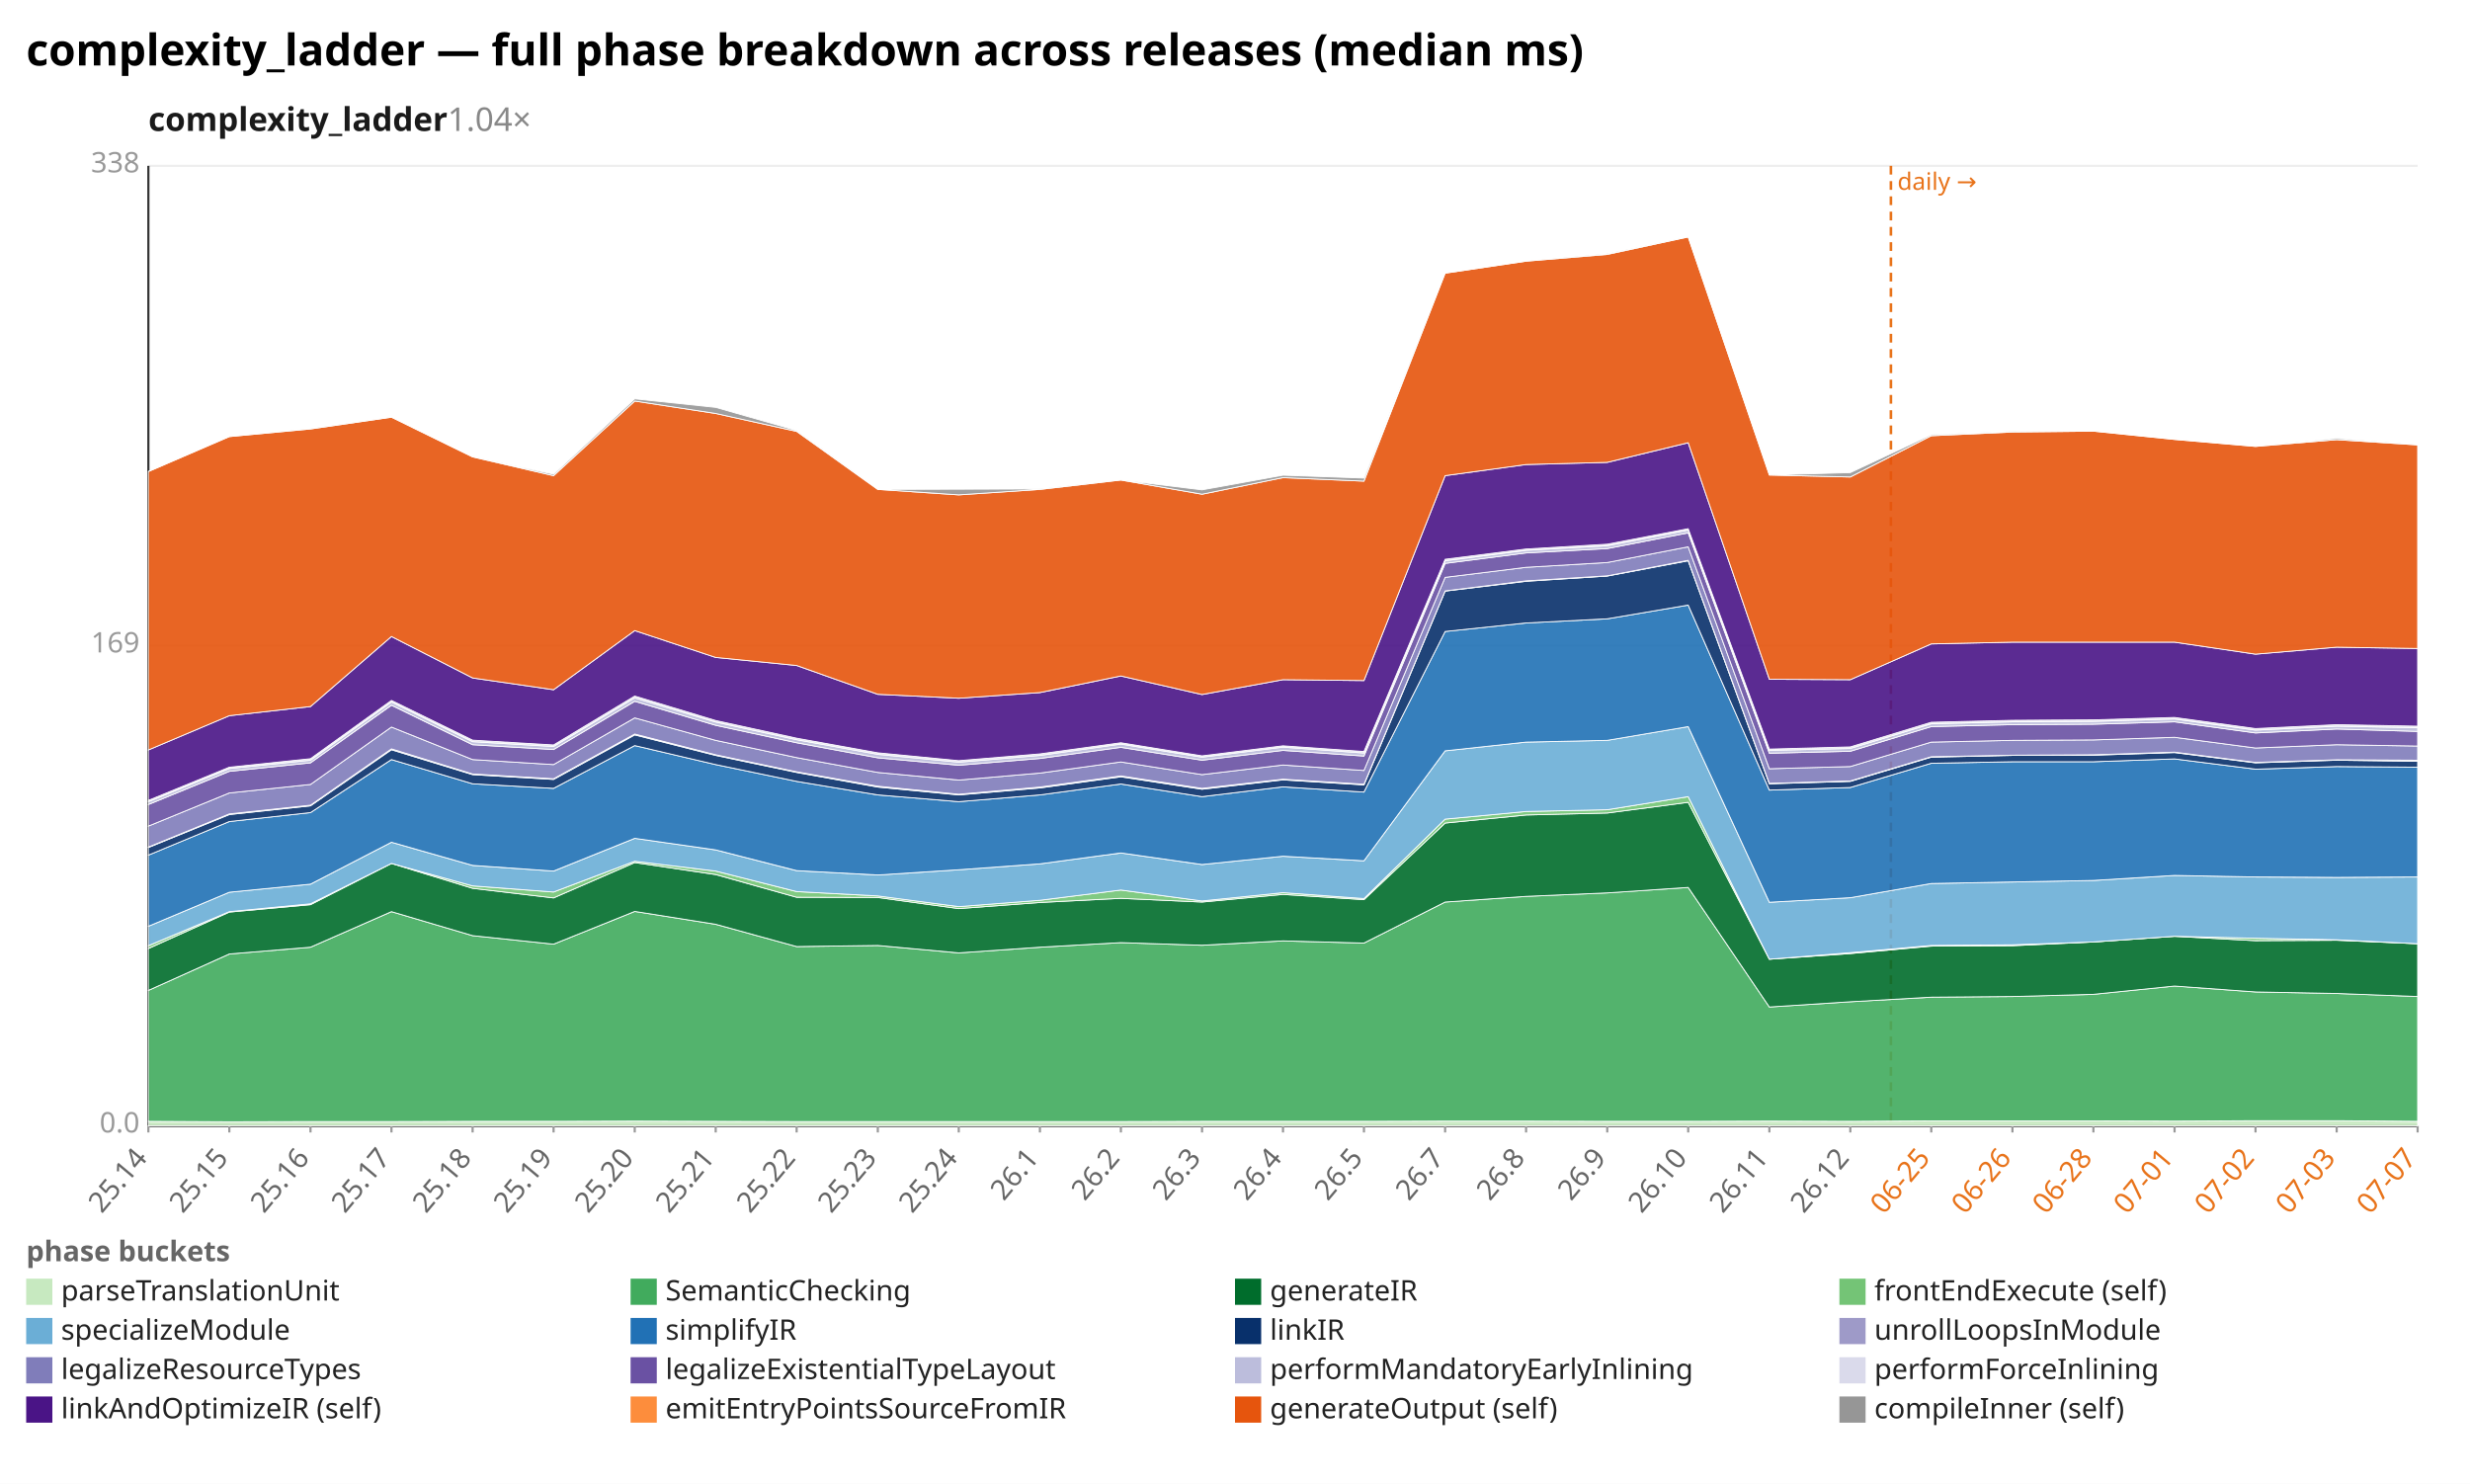
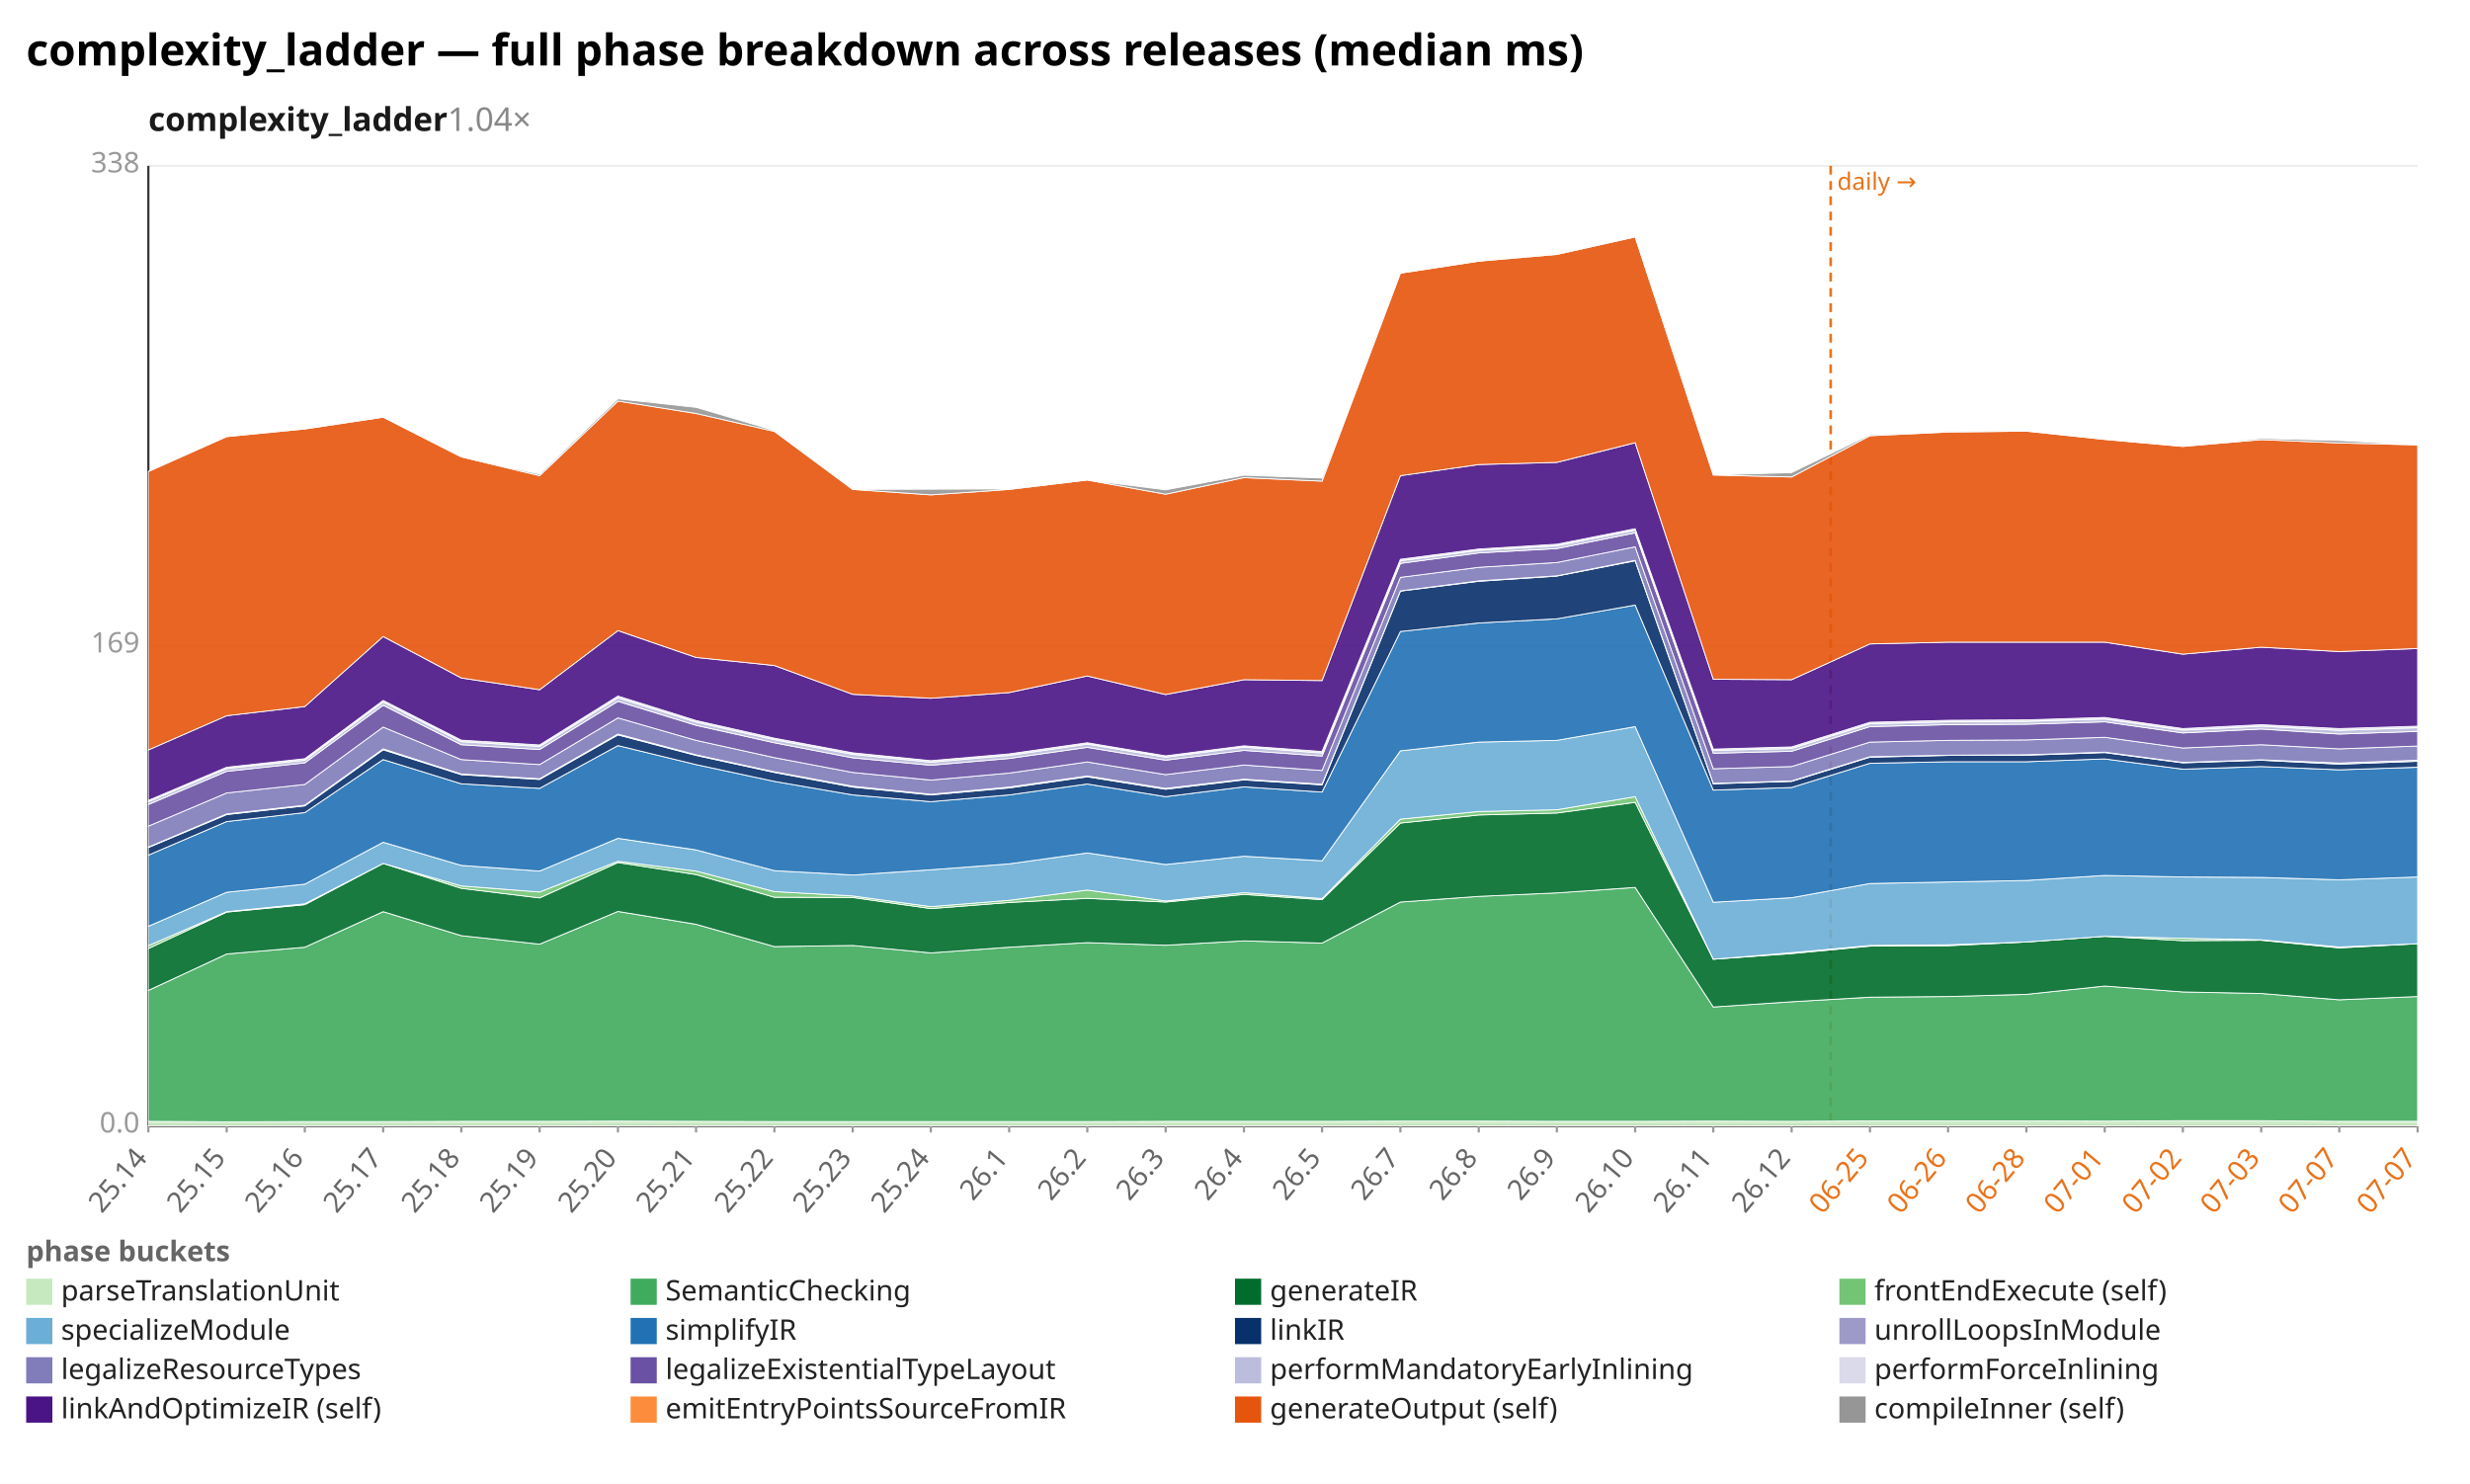
<svg xmlns="http://www.w3.org/2000/svg" width="1132" height="680" viewBox="0 0 1132 680" preserveAspectRatio="xMidYMid meet" font-family="sans-serif" font-size="13">
  <rect width="1132" height="680" fill="white" />
  <text x="12" y="30" font-size="20" font-weight="bold">complexity_ladder — full phase breakdown across releases (median ms)</text>
  <text x="68" y="60" font-size="15" font-weight="600" fill="#1a1a1a">complexity_ladder<tspan fill="#888" font-weight="400" text-decoration="none">  1.04×</tspan>
  </text>
  <line x1="68.0" y1="516.0" x2="1108.0" y2="516.0" stroke="#eee" />
  <text x="64.0" y="519.0" text-anchor="end" fill="#999">0.0</text>
  <line x1="68.0" y1="296.0" x2="1108.0" y2="296.0" stroke="#eee" />
  <text x="64.0" y="299.0" text-anchor="end" fill="#999">169</text>
  <line x1="68.0" y1="76.0" x2="1108.0" y2="76.0" stroke="#eee" />
  <text x="64.0" y="79.0" text-anchor="end" fill="#999">338</text>
  <line x1="68.0" y1="76.0" x2="68.0" y2="516.0" stroke="#333" />
  <line x1="68.0" y1="516.0" x2="1108.0" y2="516.0" stroke="#333" />
-   <line x1="866.6" y1="76.0" x2="866.6" y2="516.0" stroke="#e8731a" stroke-width="1.2" stroke-dasharray="4 3" />
-   <text x="869.6" y="87.0" fill="#e8731a" font-size="11">daily →</text>
+   <line x1="839.0" y1="76.0" x2="839.0" y2="516.0" stroke="#e8731a" stroke-width="1.2" stroke-dasharray="4 3" />
+   <text x="842.0" y="87.0" fill="#e8731a" font-size="11">daily →</text>
  <line x1="68.0" y1="516.0" x2="68.0" y2="519.0" stroke="#999" />
  <text x="68.0" y="531.0" text-anchor="end" fill="#666" transform="rotate(-50 68.0 531.0)">25.14</text>
-   <line x1="105.1" y1="516.0" x2="105.1" y2="519.0" stroke="#999" />
-   <text x="105.1" y="531.0" text-anchor="end" fill="#666" transform="rotate(-50 105.1 531.0)">25.15</text>
-   <line x1="142.3" y1="516.0" x2="142.3" y2="519.0" stroke="#999" />
-   <text x="142.3" y="531.0" text-anchor="end" fill="#666" transform="rotate(-50 142.3 531.0)">25.16</text>
-   <line x1="179.4" y1="516.0" x2="179.4" y2="519.0" stroke="#999" />
-   <text x="179.4" y="531.0" text-anchor="end" fill="#666" transform="rotate(-50 179.4 531.0)">25.17</text>
-   <line x1="216.6" y1="516.0" x2="216.6" y2="519.0" stroke="#999" />
-   <text x="216.6" y="531.0" text-anchor="end" fill="#666" transform="rotate(-50 216.6 531.0)">25.18</text>
-   <line x1="253.7" y1="516.0" x2="253.7" y2="519.0" stroke="#999" />
-   <text x="253.7" y="531.0" text-anchor="end" fill="#666" transform="rotate(-50 253.7 531.0)">25.19</text>
-   <line x1="290.9" y1="516.0" x2="290.9" y2="519.0" stroke="#999" />
-   <text x="290.9" y="531.0" text-anchor="end" fill="#666" transform="rotate(-50 290.9 531.0)">25.20</text>
-   <line x1="328.0" y1="516.0" x2="328.0" y2="519.0" stroke="#999" />
-   <text x="328.0" y="531.0" text-anchor="end" fill="#666" transform="rotate(-50 328.0 531.0)">25.21</text>
-   <line x1="365.1" y1="516.0" x2="365.1" y2="519.0" stroke="#999" />
-   <text x="365.1" y="531.0" text-anchor="end" fill="#666" transform="rotate(-50 365.1 531.0)">25.22</text>
-   <line x1="402.3" y1="516.0" x2="402.3" y2="519.0" stroke="#999" />
-   <text x="402.3" y="531.0" text-anchor="end" fill="#666" transform="rotate(-50 402.3 531.0)">25.23</text>
-   <line x1="439.4" y1="516.0" x2="439.4" y2="519.0" stroke="#999" />
-   <text x="439.4" y="531.0" text-anchor="end" fill="#666" transform="rotate(-50 439.4 531.0)">25.24</text>
-   <line x1="476.6" y1="516.0" x2="476.6" y2="519.0" stroke="#999" />
-   <text x="476.6" y="531.0" text-anchor="end" fill="#666" transform="rotate(-50 476.6 531.0)">26.1</text>
-   <line x1="513.7" y1="516.0" x2="513.7" y2="519.0" stroke="#999" />
-   <text x="513.7" y="531.0" text-anchor="end" fill="#666" transform="rotate(-50 513.7 531.0)">26.2</text>
-   <line x1="550.9" y1="516.0" x2="550.9" y2="519.0" stroke="#999" />
-   <text x="550.9" y="531.0" text-anchor="end" fill="#666" transform="rotate(-50 550.9 531.0)">26.3</text>
-   <line x1="588.0" y1="516.0" x2="588.0" y2="519.0" stroke="#999" />
-   <text x="588.0" y="531.0" text-anchor="end" fill="#666" transform="rotate(-50 588.0 531.0)">26.4</text>
-   <line x1="625.1" y1="516.0" x2="625.1" y2="519.0" stroke="#999" />
-   <text x="625.1" y="531.0" text-anchor="end" fill="#666" transform="rotate(-50 625.1 531.0)">26.5</text>
-   <line x1="662.3" y1="516.0" x2="662.3" y2="519.0" stroke="#999" />
-   <text x="662.3" y="531.0" text-anchor="end" fill="#666" transform="rotate(-50 662.3 531.0)">26.7</text>
-   <line x1="699.4" y1="516.0" x2="699.4" y2="519.0" stroke="#999" />
-   <text x="699.4" y="531.0" text-anchor="end" fill="#666" transform="rotate(-50 699.4 531.0)">26.8</text>
-   <line x1="736.6" y1="516.0" x2="736.6" y2="519.0" stroke="#999" />
-   <text x="736.6" y="531.0" text-anchor="end" fill="#666" transform="rotate(-50 736.6 531.0)">26.9</text>
-   <line x1="773.7" y1="516.0" x2="773.7" y2="519.0" stroke="#999" />
-   <text x="773.7" y="531.0" text-anchor="end" fill="#666" transform="rotate(-50 773.7 531.0)">26.10</text>
-   <line x1="810.9" y1="516.0" x2="810.9" y2="519.0" stroke="#999" />
-   <text x="810.9" y="531.0" text-anchor="end" fill="#666" transform="rotate(-50 810.9 531.0)">26.11</text>
-   <line x1="848.0" y1="516.0" x2="848.0" y2="519.0" stroke="#999" />
-   <text x="848.0" y="531.0" text-anchor="end" fill="#666" transform="rotate(-50 848.0 531.0)">26.12</text>
-   <line x1="885.1" y1="516.0" x2="885.1" y2="519.0" stroke="#999" />
-   <text x="885.1" y="531.0" text-anchor="end" fill="#e8731a" transform="rotate(-50 885.1 531.0)">06-25</text>
-   <line x1="922.3" y1="516.0" x2="922.3" y2="519.0" stroke="#999" />
-   <text x="922.3" y="531.0" text-anchor="end" fill="#e8731a" transform="rotate(-50 922.3 531.0)">06-26</text>
-   <line x1="959.4" y1="516.0" x2="959.4" y2="519.0" stroke="#999" />
-   <text x="959.4" y="531.0" text-anchor="end" fill="#e8731a" transform="rotate(-50 959.4 531.0)">06-28</text>
-   <line x1="996.6" y1="516.0" x2="996.6" y2="519.0" stroke="#999" />
-   <text x="996.6" y="531.0" text-anchor="end" fill="#e8731a" transform="rotate(-50 996.6 531.0)">07-01</text>
-   <line x1="1033.7" y1="516.0" x2="1033.7" y2="519.0" stroke="#999" />
-   <text x="1033.7" y="531.0" text-anchor="end" fill="#e8731a" transform="rotate(-50 1033.7 531.0)">07-02</text>
-   <line x1="1070.9" y1="516.0" x2="1070.9" y2="519.0" stroke="#999" />
-   <text x="1070.9" y="531.0" text-anchor="end" fill="#e8731a" transform="rotate(-50 1070.9 531.0)">07-03</text>
+   <line x1="103.9" y1="516.0" x2="103.9" y2="519.0" stroke="#999" />
+   <text x="103.9" y="531.0" text-anchor="end" fill="#666" transform="rotate(-50 103.9 531.0)">25.15</text>
+   <line x1="139.7" y1="516.0" x2="139.7" y2="519.0" stroke="#999" />
+   <text x="139.7" y="531.0" text-anchor="end" fill="#666" transform="rotate(-50 139.7 531.0)">25.16</text>
+   <line x1="175.6" y1="516.0" x2="175.6" y2="519.0" stroke="#999" />
+   <text x="175.6" y="531.0" text-anchor="end" fill="#666" transform="rotate(-50 175.6 531.0)">25.17</text>
+   <line x1="211.4" y1="516.0" x2="211.4" y2="519.0" stroke="#999" />
+   <text x="211.4" y="531.0" text-anchor="end" fill="#666" transform="rotate(-50 211.4 531.0)">25.18</text>
+   <line x1="247.3" y1="516.0" x2="247.3" y2="519.0" stroke="#999" />
+   <text x="247.3" y="531.0" text-anchor="end" fill="#666" transform="rotate(-50 247.3 531.0)">25.19</text>
+   <line x1="283.2" y1="516.0" x2="283.2" y2="519.0" stroke="#999" />
+   <text x="283.2" y="531.0" text-anchor="end" fill="#666" transform="rotate(-50 283.2 531.0)">25.20</text>
+   <line x1="319.0" y1="516.0" x2="319.0" y2="519.0" stroke="#999" />
+   <text x="319.0" y="531.0" text-anchor="end" fill="#666" transform="rotate(-50 319.0 531.0)">25.21</text>
+   <line x1="354.9" y1="516.0" x2="354.9" y2="519.0" stroke="#999" />
+   <text x="354.9" y="531.0" text-anchor="end" fill="#666" transform="rotate(-50 354.9 531.0)">25.22</text>
+   <line x1="390.8" y1="516.0" x2="390.8" y2="519.0" stroke="#999" />
+   <text x="390.8" y="531.0" text-anchor="end" fill="#666" transform="rotate(-50 390.8 531.0)">25.23</text>
+   <line x1="426.6" y1="516.0" x2="426.6" y2="519.0" stroke="#999" />
+   <text x="426.6" y="531.0" text-anchor="end" fill="#666" transform="rotate(-50 426.6 531.0)">25.24</text>
+   <line x1="462.5" y1="516.0" x2="462.5" y2="519.0" stroke="#999" />
+   <text x="462.5" y="531.0" text-anchor="end" fill="#666" transform="rotate(-50 462.5 531.0)">26.1</text>
+   <line x1="498.3" y1="516.0" x2="498.3" y2="519.0" stroke="#999" />
+   <text x="498.3" y="531.0" text-anchor="end" fill="#666" transform="rotate(-50 498.3 531.0)">26.2</text>
+   <line x1="534.2" y1="516.0" x2="534.2" y2="519.0" stroke="#999" />
+   <text x="534.2" y="531.0" text-anchor="end" fill="#666" transform="rotate(-50 534.2 531.0)">26.3</text>
+   <line x1="570.1" y1="516.0" x2="570.1" y2="519.0" stroke="#999" />
+   <text x="570.1" y="531.0" text-anchor="end" fill="#666" transform="rotate(-50 570.1 531.0)">26.4</text>
+   <line x1="605.9" y1="516.0" x2="605.9" y2="519.0" stroke="#999" />
+   <text x="605.9" y="531.0" text-anchor="end" fill="#666" transform="rotate(-50 605.9 531.0)">26.5</text>
+   <line x1="641.8" y1="516.0" x2="641.8" y2="519.0" stroke="#999" />
+   <text x="641.8" y="531.0" text-anchor="end" fill="#666" transform="rotate(-50 641.8 531.0)">26.7</text>
+   <line x1="677.7" y1="516.0" x2="677.7" y2="519.0" stroke="#999" />
+   <text x="677.7" y="531.0" text-anchor="end" fill="#666" transform="rotate(-50 677.7 531.0)">26.8</text>
+   <line x1="713.5" y1="516.0" x2="713.5" y2="519.0" stroke="#999" />
+   <text x="713.5" y="531.0" text-anchor="end" fill="#666" transform="rotate(-50 713.5 531.0)">26.9</text>
+   <line x1="749.4" y1="516.0" x2="749.4" y2="519.0" stroke="#999" />
+   <text x="749.4" y="531.0" text-anchor="end" fill="#666" transform="rotate(-50 749.4 531.0)">26.10</text>
+   <line x1="785.2" y1="516.0" x2="785.2" y2="519.0" stroke="#999" />
+   <text x="785.2" y="531.0" text-anchor="end" fill="#666" transform="rotate(-50 785.2 531.0)">26.11</text>
+   <line x1="821.1" y1="516.0" x2="821.1" y2="519.0" stroke="#999" />
+   <text x="821.1" y="531.0" text-anchor="end" fill="#666" transform="rotate(-50 821.1 531.0)">26.12</text>
+   <line x1="857.0" y1="516.0" x2="857.0" y2="519.0" stroke="#999" />
+   <text x="857.0" y="531.0" text-anchor="end" fill="#e8731a" transform="rotate(-50 857.0 531.0)">06-25</text>
+   <line x1="892.8" y1="516.0" x2="892.8" y2="519.0" stroke="#999" />
+   <text x="892.8" y="531.0" text-anchor="end" fill="#e8731a" transform="rotate(-50 892.8 531.0)">06-26</text>
+   <line x1="928.7" y1="516.0" x2="928.7" y2="519.0" stroke="#999" />
+   <text x="928.7" y="531.0" text-anchor="end" fill="#e8731a" transform="rotate(-50 928.7 531.0)">06-28</text>
+   <line x1="964.6" y1="516.0" x2="964.6" y2="519.0" stroke="#999" />
+   <text x="964.6" y="531.0" text-anchor="end" fill="#e8731a" transform="rotate(-50 964.6 531.0)">07-01</text>
+   <line x1="1000.4" y1="516.0" x2="1000.4" y2="519.0" stroke="#999" />
+   <text x="1000.4" y="531.0" text-anchor="end" fill="#e8731a" transform="rotate(-50 1000.4 531.0)">07-02</text>
+   <line x1="1036.3" y1="516.0" x2="1036.3" y2="519.0" stroke="#999" />
+   <text x="1036.3" y="531.0" text-anchor="end" fill="#e8731a" transform="rotate(-50 1036.3 531.0)">07-03</text>
+   <line x1="1072.1" y1="516.0" x2="1072.1" y2="519.0" stroke="#999" />
+   <text x="1072.1" y="531.0" text-anchor="end" fill="#e8731a" transform="rotate(-50 1072.1 531.0)">07-07</text>
  <line x1="1108.0" y1="516.0" x2="1108.0" y2="519.0" stroke="#999" />
  <text x="1108.0" y="531.0" text-anchor="end" fill="#e8731a" transform="rotate(-50 1108.0 531.0)">07-07</text>
-   <polygon points="68.0,513.9 105.1,514.1 142.3,514.0 179.4,514.0 216.6,513.9 253.7,513.9 290.9,513.8 328.0,513.9 365.1,514.0 402.3,514.0 439.4,514.0 476.6,514.0 513.7,514.0 550.9,513.9 588.0,513.9 625.1,513.9 662.3,513.8 699.4,513.8 736.6,513.9 773.7,513.9 810.9,513.8 848.0,513.9 885.1,513.7 922.3,513.7 959.4,513.7 996.6,513.8 1033.7,513.6 1070.9,513.6 1108.0,513.9 1108.0,516.0 1070.9,516.0 1033.7,516.0 996.6,516.0 959.4,516.0 922.3,516.0 885.1,516.0 848.0,516.0 810.9,516.0 773.7,516.0 736.6,516.0 699.4,516.0 662.3,516.0 625.1,516.0 588.0,516.0 550.9,516.0 513.7,516.0 476.6,516.0 439.4,516.0 402.3,516.0 365.1,516.0 328.0,516.0 290.9,516.0 253.7,516.0 216.6,516.0 179.4,516.0 142.3,516.0 105.1,516.0 68.0,516.0" fill="#c7e9c0" fill-opacity="0.9" stroke="#fff" stroke-width="0.4" />
-   <polygon points="68.0,453.9 105.1,437.2 142.3,434.1 179.4,417.8 216.6,428.8 253.7,432.7 290.9,417.7 328.0,423.6 365.1,433.8 402.3,433.3 439.4,436.7 476.6,434.1 513.7,432.0 550.9,433.2 588.0,431.2 625.1,432.2 662.3,413.4 699.4,410.8 736.6,409.2 773.7,406.7 810.9,461.5 848.0,459.1 885.1,457.0 922.3,456.7 959.4,455.7 996.6,451.9 1033.7,454.6 1070.9,455.3 1108.0,456.7 1108.0,513.9 1070.9,513.6 1033.7,513.6 996.6,513.8 959.4,513.7 922.3,513.7 885.1,513.7 848.0,513.9 810.9,513.8 773.7,513.9 736.6,513.9 699.4,513.8 662.3,513.8 625.1,513.9 588.0,513.9 550.9,513.9 513.7,514.0 476.6,514.0 439.4,514.0 402.3,514.0 365.1,514.0 328.0,513.9 290.9,513.8 253.7,513.9 216.6,513.9 179.4,514.0 142.3,514.0 105.1,514.1 68.0,513.9" fill="#41ab5d" fill-opacity="0.9" stroke="#fff" stroke-width="0.4" />
-   <polygon points="68.0,434.7 105.1,418.0 142.3,414.6 179.4,395.7 216.6,407.1 253.7,411.5 290.9,395.3 328.0,400.8 365.1,411.2 402.3,411.3 439.4,416.4 476.6,413.6 513.7,411.7 550.9,413.4 588.0,409.9 625.1,412.3 662.3,377.2 699.4,373.5 736.6,372.6 773.7,367.7 810.9,439.6 848.0,437.0 885.1,433.6 922.3,433.4 959.4,431.7 996.6,429.1 1033.7,431.1 1070.9,430.9 1108.0,432.5 1108.0,456.7 1070.9,455.3 1033.7,454.6 996.6,451.9 959.4,455.7 922.3,456.7 885.1,457.0 848.0,459.1 810.9,461.5 773.7,406.7 736.6,409.2 699.4,410.8 662.3,413.4 625.1,432.2 588.0,431.2 550.9,433.2 513.7,432.0 476.6,434.1 439.4,436.7 402.3,433.3 365.1,433.8 328.0,423.6 290.9,417.7 253.7,432.7 216.6,428.8 179.4,417.8 142.3,434.1 105.1,437.2 68.0,453.9" fill="#006d2c" fill-opacity="0.9" stroke="#fff" stroke-width="0.4" />
-   <polygon points="68.0,433.4 105.1,417.8 142.3,414.2 179.4,395.7 216.6,406.0 253.7,408.8 290.9,394.7 328.0,399.2 365.1,408.6 402.3,410.6 439.4,415.5 476.6,412.6 513.7,407.9 550.9,412.9 588.0,409.1 625.1,411.8 662.3,375.4 699.4,371.9 736.6,371.1 773.7,365.1 810.9,439.6 848.0,436.6 885.1,433.3 922.3,433.0 959.4,431.7 996.6,429.1 1033.7,430.0 1070.9,430.7 1108.0,432.5 1108.0,432.5 1070.9,430.9 1033.7,431.1 996.6,429.1 959.4,431.7 922.3,433.4 885.1,433.6 848.0,437.0 810.9,439.6 773.7,367.7 736.6,372.6 699.4,373.5 662.3,377.2 625.1,412.3 588.0,409.9 550.9,413.4 513.7,411.7 476.6,413.6 439.4,416.4 402.3,411.3 365.1,411.2 328.0,400.8 290.9,395.3 253.7,411.5 216.6,407.1 179.4,395.7 142.3,414.6 105.1,418.0 68.0,434.7" fill="#74c476" fill-opacity="0.9" stroke="#fff" stroke-width="0.4" />
-   <polygon points="68.0,424.5 105.1,408.9 142.3,405.2 179.4,386.0 216.6,396.6 253.7,399.2 290.9,384.2 328.0,389.5 365.1,399.0 402.3,401.0 439.4,398.6 476.6,395.9 513.7,390.9 550.9,396.2 588.0,392.4 625.1,394.5 662.3,344.1 699.4,340.1 736.6,339.3 773.7,333.0 810.9,413.5 848.0,411.4 885.1,404.9 922.3,404.2 959.4,403.5 996.6,401.2 1033.7,401.9 1070.9,402.1 1108.0,401.9 1108.0,432.5 1070.9,430.7 1033.7,430.0 996.6,429.1 959.4,431.7 922.3,433.0 885.1,433.3 848.0,436.6 810.9,439.6 773.7,365.1 736.6,371.1 699.4,371.9 662.3,375.4 625.1,411.8 588.0,409.1 550.9,412.9 513.7,407.9 476.6,412.6 439.4,415.5 402.3,410.6 365.1,408.6 328.0,399.2 290.9,394.7 253.7,408.8 216.6,406.0 179.4,395.7 142.3,414.2 105.1,417.8 68.0,433.4" fill="#6baed6" fill-opacity="0.9" stroke="#fff" stroke-width="0.4" />
-   <polygon points="68.0,391.9 105.1,376.5 142.3,372.4 179.4,348.1 216.6,359.2 253.7,361.3 290.9,341.7 328.0,350.4 365.1,358.1 402.3,364.3 439.4,367.4 476.6,364.3 513.7,359.3 550.9,365.1 588.0,360.6 625.1,363.0 662.3,289.4 699.4,285.5 736.6,283.6 773.7,277.3 810.9,362.1 848.0,360.9 885.1,349.8 922.3,349.1 959.4,349.1 996.6,347.8 1033.7,352.5 1070.9,351.3 1108.0,351.6 1108.0,401.9 1070.9,402.1 1033.7,401.9 996.6,401.2 959.4,403.5 922.3,404.2 885.1,404.9 848.0,411.4 810.9,413.5 773.7,333.0 736.6,339.3 699.4,340.1 662.3,344.1 625.1,394.5 588.0,392.4 550.9,396.2 513.7,390.9 476.6,395.9 439.4,398.6 402.3,401.0 365.1,399.0 328.0,389.5 290.9,384.2 253.7,399.2 216.6,396.6 179.4,386.0 142.3,405.2 105.1,408.9 68.0,424.5" fill="#2171b5" fill-opacity="0.9" stroke="#fff" stroke-width="0.4" />
-   <polygon points="68.0,388.4 105.1,373.3 142.3,369.3 179.4,343.6 216.6,355.0 253.7,357.2 290.9,336.8 328.0,346.2 365.1,354.0 402.3,360.7 439.4,364.3 476.6,361.1 513.7,356.0 550.9,361.7 588.0,357.4 625.1,359.7 662.3,270.9 699.4,266.4 736.6,264.0 773.7,257.0 810.9,359.2 848.0,358.1 885.1,347.0 922.3,346.2 959.4,346.1 996.6,344.9 1033.7,349.6 1070.9,348.4 1108.0,348.9 1108.0,351.6 1070.9,351.3 1033.7,352.5 996.6,347.8 959.4,349.1 922.3,349.1 885.1,349.8 848.0,360.9 810.9,362.1 773.7,277.3 736.6,283.6 699.4,285.5 662.3,289.4 625.1,363.0 588.0,360.6 550.9,365.1 513.7,359.3 476.6,364.3 439.4,367.4 402.3,364.3 365.1,358.1 328.0,350.4 290.9,341.7 253.7,361.3 216.6,359.2 179.4,348.1 142.3,372.4 105.1,376.5 68.0,391.9" fill="#08306b" fill-opacity="0.9" stroke="#fff" stroke-width="0.4" />
-   <polygon points="68.0,388.2 105.1,373.0 142.3,369.0 179.4,343.2 216.6,354.7 253.7,356.9 290.9,336.4 328.0,345.9 365.1,353.7 402.3,360.3 439.4,364.0 476.6,360.7 513.7,355.6 550.9,361.3 588.0,357.1 625.1,359.4 662.3,270.8 699.4,266.2 736.6,263.9 773.7,256.8 810.9,359.0 848.0,357.9 885.1,346.8 922.3,346.1 959.4,345.9 996.6,344.7 1033.7,349.4 1070.9,348.2 1108.0,348.4 1108.0,348.9 1070.9,348.4 1033.7,349.6 996.6,344.9 959.4,346.1 922.3,346.2 885.1,347.0 848.0,358.1 810.9,359.2 773.7,257.0 736.6,264.0 699.4,266.4 662.3,270.9 625.1,359.7 588.0,357.4 550.9,361.7 513.7,356.0 476.6,361.1 439.4,364.3 402.3,360.7 365.1,354.0 328.0,346.2 290.9,336.8 253.7,357.2 216.6,355.0 179.4,343.6 142.3,369.3 105.1,373.3 68.0,388.4" fill="#9e9ac8" fill-opacity="0.9" stroke="#fff" stroke-width="0.4" />
-   <polygon points="68.0,378.6 105.1,363.4 142.3,359.5 179.4,333.2 216.6,348.1 253.7,350.4 290.9,329.0 328.0,339.3 365.1,347.2 402.3,354.0 439.4,357.5 476.6,354.3 513.7,349.2 550.9,355.0 588.0,350.6 625.1,353.1 662.3,264.6 699.4,260.0 736.6,257.8 773.7,250.6 810.9,352.3 848.0,351.3 885.1,340.1 922.3,339.3 959.4,339.1 996.6,337.9 1033.7,342.8 1070.9,341.3 1108.0,341.9 1108.0,348.4 1070.9,348.2 1033.7,349.4 996.6,344.7 959.4,345.9 922.3,346.1 885.1,346.8 848.0,357.9 810.9,359.0 773.7,256.8 736.6,263.9 699.4,266.2 662.3,270.8 625.1,359.4 588.0,357.1 550.9,361.3 513.7,355.6 476.6,360.7 439.4,364.0 402.3,360.3 365.1,353.7 328.0,345.9 290.9,336.4 253.7,356.9 216.6,354.7 179.4,343.2 142.3,369.0 105.1,373.0 68.0,388.2" fill="#807dba" fill-opacity="0.9" stroke="#fff" stroke-width="0.4" />
-   <polygon points="68.0,368.7 105.1,353.5 142.3,349.6 179.4,323.2 216.6,341.3 253.7,343.5 290.9,321.4 328.0,332.4 365.1,340.4 402.3,347.3 439.4,350.7 476.6,347.6 513.7,342.5 550.9,348.4 588.0,343.9 625.1,346.5 662.3,258.2 699.4,253.4 736.6,251.4 773.7,244.2 810.9,345.2 848.0,344.3 885.1,333.0 922.3,332.1 959.4,331.9 996.6,330.8 1033.7,335.9 1070.9,334.1 1108.0,335.2 1108.0,341.9 1070.9,341.3 1033.7,342.8 996.6,337.9 959.4,339.1 922.3,339.3 885.1,340.1 848.0,351.3 810.9,352.3 773.7,250.6 736.6,257.8 699.4,260.0 662.3,264.6 625.1,353.1 588.0,350.6 550.9,355.0 513.7,349.2 476.6,354.3 439.4,357.5 402.3,354.0 365.1,347.2 328.0,339.3 290.9,329.0 253.7,350.4 216.6,348.1 179.4,333.2 142.3,359.5 105.1,363.4 68.0,378.6" fill="#6a51a3" fill-opacity="0.9" stroke="#fff" stroke-width="0.4" />
-   <polygon points="68.0,367.4 105.1,352.2 142.3,348.4 179.4,321.7 216.6,339.9 253.7,342.1 290.9,319.8 328.0,330.9 365.1,339.0 402.3,345.7 439.4,349.3 476.6,346.2 513.7,341.0 550.9,347.0 588.0,342.4 625.1,345.1 662.3,257.0 699.4,252.2 736.6,250.1 773.7,242.9 810.9,343.9 848.0,343.0 885.1,331.7 922.3,330.8 959.4,330.6 996.6,329.5 1033.7,334.6 1070.9,332.8 1108.0,333.5 1108.0,335.2 1070.9,334.1 1033.7,335.9 996.6,330.8 959.4,331.9 922.3,332.1 885.1,333.0 848.0,344.3 810.9,345.2 773.7,244.2 736.6,251.4 699.4,253.4 662.3,258.2 625.1,346.5 588.0,343.9 550.9,348.4 513.7,342.5 476.6,347.6 439.4,350.7 402.3,347.3 365.1,340.4 328.0,332.4 290.9,321.4 253.7,343.5 216.6,341.3 179.4,323.2 142.3,349.6 105.1,353.5 68.0,368.7" fill="#bcbddc" fill-opacity="0.9" stroke="#fff" stroke-width="0.4" />
-   <polygon points="68.0,366.8 105.1,351.6 142.3,347.7 179.4,321.0 216.6,339.2 253.7,341.4 290.9,319.0 328.0,330.2 365.1,338.3 402.3,345.0 439.4,348.6 476.6,345.5 513.7,340.4 550.9,346.4 588.0,341.8 625.1,344.4 662.3,256.3 699.4,251.6 736.6,249.4 773.7,242.3 810.9,343.3 848.0,342.3 885.1,331.0 922.3,330.1 959.4,329.9 996.6,328.8 1033.7,333.9 1070.9,332.1 1108.0,332.8 1108.0,333.5 1070.9,332.8 1033.7,334.6 996.6,329.5 959.4,330.6 922.3,330.8 885.1,331.7 848.0,343.0 810.9,343.9 773.7,242.9 736.6,250.1 699.4,252.2 662.3,257.0 625.1,345.1 588.0,342.4 550.9,347.0 513.7,341.0 476.6,346.2 439.4,349.3 402.3,345.7 365.1,339.0 328.0,330.9 290.9,319.8 253.7,342.1 216.6,339.9 179.4,321.7 142.3,348.4 105.1,352.2 68.0,367.4" fill="#dadaeb" fill-opacity="0.9" stroke="#fff" stroke-width="0.4" />
-   <polygon points="68.0,343.7 105.1,328.0 142.3,323.8 179.4,291.7 216.6,310.7 253.7,316.1 290.9,289.0 328.0,301.3 365.1,305.0 402.3,318.2 439.4,320.0 476.6,317.4 513.7,309.8 550.9,318.3 588.0,311.5 625.1,311.9 662.3,218.0 699.4,212.9 736.6,211.9 773.7,202.9 810.9,311.3 848.0,311.5 885.1,295.1 922.3,294.3 959.4,294.3 996.6,294.3 1033.7,299.8 1070.9,296.6 1108.0,297.2 1108.0,332.8 1070.9,332.1 1033.7,333.9 996.6,328.8 959.4,329.9 922.3,330.1 885.1,331.0 848.0,342.3 810.9,343.3 773.7,242.3 736.6,249.4 699.4,251.6 662.3,256.3 625.1,344.4 588.0,341.8 550.9,346.4 513.7,340.4 476.6,345.5 439.4,348.6 402.3,345.0 365.1,338.3 328.0,330.2 290.9,319.0 253.7,341.4 216.6,339.2 179.4,321.0 142.3,347.7 105.1,351.6 68.0,366.8" fill="#4a1486" fill-opacity="0.9" stroke="#fff" stroke-width="0.4" />
-   <polygon points="68.0,216.1 105.1,200.1 142.3,196.6 179.4,191.2 216.6,209.4 253.7,218.0 290.9,183.8 328.0,189.5 365.1,197.7 402.3,224.3 439.4,226.8 476.6,224.3 513.7,220.0 550.9,226.5 588.0,218.9 625.1,220.5 662.3,125.2 699.4,119.7 736.6,116.6 773.7,108.6 810.9,217.7 848.0,218.6 885.1,199.7 922.3,198.0 959.4,197.6 996.6,201.4 1033.7,204.6 1070.9,201.5 1108.0,203.9 1108.0,297.2 1070.9,296.6 1033.7,299.8 996.6,294.3 959.4,294.3 922.3,294.3 885.1,295.1 848.0,311.5 810.9,311.3 773.7,202.9 736.6,211.9 699.4,212.9 662.3,218.0 625.1,311.9 588.0,311.5 550.9,318.3 513.7,309.8 476.6,317.4 439.4,320.0 402.3,318.2 365.1,305.0 328.0,301.3 290.9,289.0 253.7,316.1 216.6,310.7 179.4,291.7 142.3,323.8 105.1,328.0 68.0,343.7" fill="#e6550d" fill-opacity="0.9" stroke="#fff" stroke-width="0.4" />
-   <polygon points="68.0,216.1 105.1,200.1 142.3,196.5 179.4,191.2 216.6,209.4 253.7,217.3 290.9,182.8 328.0,186.7 365.1,197.3 402.3,224.3 439.4,224.2 476.6,224.1 513.7,220.0 550.9,224.5 588.0,217.8 625.1,219.1 662.3,125.2 699.4,119.7 736.6,116.3 773.7,108.6 810.9,217.7 848.0,216.6 885.1,199.2 922.3,197.7 959.4,197.6 996.6,201.4 1033.7,204.6 1070.9,200.9 1108.0,203.9 1108.0,203.9 1070.9,201.5 1033.7,204.6 996.6,201.4 959.4,197.6 922.3,198.0 885.1,199.7 848.0,218.6 810.9,217.7 773.7,108.6 736.6,116.6 699.4,119.7 662.3,125.2 625.1,220.5 588.0,218.9 550.9,226.5 513.7,220.0 476.6,224.3 439.4,226.8 402.3,224.3 365.1,197.7 328.0,189.5 290.9,183.8 253.7,218.0 216.6,209.4 179.4,191.2 142.3,196.6 105.1,200.1 68.0,216.1" fill="#969696" fill-opacity="0.9" stroke="#fff" stroke-width="0.4" />
+   <polygon points="68.0,513.9 103.9,514.1 139.7,514.0 175.6,514.0 211.4,513.9 247.3,513.9 283.2,513.8 319.0,513.9 354.9,514.0 390.8,514.0 426.6,514.0 462.5,514.0 498.3,514.0 534.2,513.9 570.1,513.9 605.9,513.9 641.8,513.8 677.7,513.8 713.5,513.9 749.4,513.9 785.2,513.8 821.1,513.9 857.0,513.7 892.8,513.7 928.7,513.7 964.6,513.8 1000.4,513.6 1036.3,513.6 1072.1,513.9 1108.0,513.9 1108.0,516.0 1072.1,516.0 1036.3,516.0 1000.4,516.0 964.6,516.0 928.7,516.0 892.8,516.0 857.0,516.0 821.1,516.0 785.2,516.0 749.4,516.0 713.5,516.0 677.7,516.0 641.8,516.0 605.9,516.0 570.1,516.0 534.2,516.0 498.3,516.0 462.5,516.0 426.6,516.0 390.8,516.0 354.9,516.0 319.0,516.0 283.2,516.0 247.3,516.0 211.4,516.0 175.6,516.0 139.7,516.0 103.9,516.0 68.0,516.0" fill="#c7e9c0" fill-opacity="0.9" stroke="#fff" stroke-width="0.4" />
+   <polygon points="68.0,453.9 103.9,437.2 139.7,434.1 175.6,417.8 211.4,428.8 247.3,432.7 283.2,417.7 319.0,423.6 354.9,433.8 390.8,433.3 426.6,436.7 462.5,434.1 498.3,432.0 534.2,433.2 570.1,431.2 605.9,432.2 641.8,413.4 677.7,410.8 713.5,409.2 749.4,406.7 785.2,461.5 821.1,459.1 857.0,457.0 892.8,456.7 928.7,455.7 964.6,451.9 1000.4,454.6 1036.3,455.3 1072.1,458.2 1108.0,456.7 1108.0,513.9 1072.1,513.9 1036.3,513.6 1000.4,513.6 964.6,513.8 928.7,513.7 892.8,513.7 857.0,513.7 821.1,513.9 785.2,513.8 749.4,513.9 713.5,513.9 677.7,513.8 641.8,513.8 605.9,513.9 570.1,513.9 534.2,513.9 498.3,514.0 462.5,514.0 426.6,514.0 390.8,514.0 354.9,514.0 319.0,513.9 283.2,513.8 247.3,513.9 211.4,513.9 175.6,514.0 139.7,514.0 103.9,514.1 68.0,513.9" fill="#41ab5d" fill-opacity="0.9" stroke="#fff" stroke-width="0.4" />
+   <polygon points="68.0,434.7 103.9,418.0 139.7,414.6 175.6,395.7 211.4,407.1 247.3,411.5 283.2,395.3 319.0,400.8 354.9,411.2 390.8,411.3 426.6,416.4 462.5,413.6 498.3,411.7 534.2,413.4 570.1,409.9 605.9,412.3 641.8,377.2 677.7,373.5 713.5,372.6 749.4,367.7 785.2,439.6 821.1,437.0 857.0,433.6 892.8,433.4 928.7,431.7 964.6,429.1 1000.4,431.1 1036.3,430.9 1072.1,434.4 1108.0,432.5 1108.0,456.7 1072.1,458.2 1036.3,455.3 1000.4,454.6 964.6,451.9 928.7,455.7 892.8,456.7 857.0,457.0 821.1,459.1 785.2,461.5 749.4,406.7 713.5,409.2 677.7,410.8 641.8,413.4 605.9,432.2 570.1,431.2 534.2,433.2 498.3,432.0 462.5,434.1 426.6,436.7 390.8,433.3 354.9,433.8 319.0,423.6 283.2,417.7 247.3,432.7 211.4,428.8 175.6,417.8 139.7,434.1 103.9,437.2 68.0,453.9" fill="#006d2c" fill-opacity="0.9" stroke="#fff" stroke-width="0.4" />
+   <polygon points="68.0,433.4 103.9,417.8 139.7,414.2 175.6,395.7 211.4,406.0 247.3,408.8 283.2,394.7 319.0,399.2 354.9,408.6 390.8,410.6 426.6,415.5 462.5,412.6 498.3,407.9 534.2,412.9 570.1,409.1 605.9,411.8 641.8,375.4 677.7,371.9 713.5,371.1 749.4,365.1 785.2,439.6 821.1,436.6 857.0,433.3 892.8,433.0 928.7,431.7 964.6,429.1 1000.4,430.0 1036.3,430.7 1072.1,434.0 1108.0,432.5 1108.0,432.5 1072.1,434.4 1036.3,430.9 1000.4,431.1 964.6,429.1 928.7,431.7 892.8,433.4 857.0,433.6 821.1,437.0 785.2,439.6 749.4,367.7 713.5,372.6 677.7,373.5 641.8,377.2 605.9,412.3 570.1,409.9 534.2,413.4 498.3,411.7 462.5,413.6 426.6,416.4 390.8,411.3 354.9,411.2 319.0,400.8 283.2,395.3 247.3,411.5 211.4,407.1 175.6,395.7 139.7,414.6 103.9,418.0 68.0,434.7" fill="#74c476" fill-opacity="0.9" stroke="#fff" stroke-width="0.4" />
+   <polygon points="68.0,424.5 103.9,408.9 139.7,405.2 175.6,386.0 211.4,396.6 247.3,399.2 283.2,384.2 319.0,389.5 354.9,399.0 390.8,401.0 426.6,398.6 462.5,395.9 498.3,390.9 534.2,396.2 570.1,392.4 605.9,394.5 641.8,344.1 677.7,340.1 713.5,339.3 749.4,333.0 785.2,413.5 821.1,411.4 857.0,404.9 892.8,404.2 928.7,403.5 964.6,401.2 1000.4,401.9 1036.3,402.1 1072.1,403.2 1108.0,401.9 1108.0,432.5 1072.1,434.0 1036.3,430.7 1000.4,430.0 964.6,429.1 928.7,431.7 892.8,433.0 857.0,433.3 821.1,436.6 785.2,439.6 749.4,365.1 713.5,371.1 677.7,371.9 641.8,375.4 605.9,411.8 570.1,409.1 534.2,412.9 498.3,407.9 462.5,412.6 426.6,415.5 390.8,410.6 354.9,408.6 319.0,399.2 283.2,394.7 247.3,408.8 211.4,406.0 175.6,395.7 139.7,414.2 103.9,417.8 68.0,433.4" fill="#6baed6" fill-opacity="0.9" stroke="#fff" stroke-width="0.4" />
+   <polygon points="68.0,391.9 103.9,376.5 139.7,372.4 175.6,348.1 211.4,359.2 247.3,361.3 283.2,341.7 319.0,350.4 354.9,358.1 390.8,364.3 426.6,367.4 462.5,364.3 498.3,359.3 534.2,365.1 570.1,360.6 605.9,363.0 641.8,289.4 677.7,285.5 713.5,283.6 749.4,277.3 785.2,362.1 821.1,360.9 857.0,349.8 892.8,349.1 928.7,349.1 964.6,347.8 1000.4,352.5 1036.3,351.3 1072.1,352.8 1108.0,351.6 1108.0,401.9 1072.1,403.2 1036.3,402.1 1000.4,401.9 964.6,401.2 928.7,403.5 892.8,404.2 857.0,404.9 821.1,411.4 785.2,413.5 749.4,333.0 713.5,339.3 677.7,340.1 641.8,344.1 605.9,394.5 570.1,392.4 534.2,396.2 498.3,390.9 462.5,395.9 426.6,398.6 390.8,401.0 354.9,399.0 319.0,389.5 283.2,384.2 247.3,399.2 211.4,396.6 175.6,386.0 139.7,405.2 103.9,408.9 68.0,424.5" fill="#2171b5" fill-opacity="0.9" stroke="#fff" stroke-width="0.4" />
+   <polygon points="68.0,388.4 103.9,373.3 139.7,369.3 175.6,343.6 211.4,355.0 247.3,357.2 283.2,336.8 319.0,346.2 354.9,354.0 390.8,360.7 426.6,364.3 462.5,361.1 498.3,356.0 534.2,361.7 570.1,357.4 605.9,359.7 641.8,270.9 677.7,266.4 713.5,264.0 749.4,257.0 785.2,359.2 821.1,358.1 857.0,347.0 892.8,346.2 928.7,346.1 964.6,344.9 1000.4,349.6 1036.3,348.4 1072.1,350.2 1108.0,348.9 1108.0,351.6 1072.1,352.8 1036.3,351.3 1000.4,352.5 964.6,347.8 928.7,349.1 892.8,349.1 857.0,349.8 821.1,360.9 785.2,362.1 749.4,277.3 713.5,283.6 677.7,285.5 641.8,289.4 605.9,363.0 570.1,360.6 534.2,365.1 498.3,359.3 462.5,364.3 426.6,367.4 390.8,364.3 354.9,358.1 319.0,350.4 283.2,341.7 247.3,361.3 211.4,359.2 175.6,348.1 139.7,372.4 103.9,376.5 68.0,391.9" fill="#08306b" fill-opacity="0.9" stroke="#fff" stroke-width="0.4" />
+   <polygon points="68.0,388.2 103.9,373.0 139.7,369.0 175.6,343.2 211.4,354.7 247.3,356.9 283.2,336.4 319.0,345.9 354.9,353.7 390.8,360.3 426.6,364.0 462.5,360.7 498.3,355.6 534.2,361.3 570.1,357.1 605.9,359.4 641.8,270.8 677.7,266.2 713.5,263.9 749.4,256.8 785.2,359.0 821.1,357.9 857.0,346.8 892.8,346.1 928.7,345.9 964.6,344.7 1000.4,349.4 1036.3,348.2 1072.1,349.7 1108.0,348.4 1108.0,348.9 1072.1,350.2 1036.3,348.4 1000.4,349.6 964.6,344.9 928.7,346.1 892.8,346.2 857.0,347.0 821.1,358.1 785.2,359.2 749.4,257.0 713.5,264.0 677.7,266.4 641.8,270.9 605.9,359.7 570.1,357.4 534.2,361.7 498.3,356.0 462.5,361.1 426.6,364.3 390.8,360.7 354.9,354.0 319.0,346.2 283.2,336.8 247.3,357.2 211.4,355.0 175.6,343.6 139.7,369.3 103.9,373.3 68.0,388.4" fill="#9e9ac8" fill-opacity="0.9" stroke="#fff" stroke-width="0.4" />
+   <polygon points="68.0,378.6 103.9,363.4 139.7,359.5 175.6,333.2 211.4,348.1 247.3,350.4 283.2,329.0 319.0,339.3 354.9,347.2 390.8,354.0 426.6,357.5 462.5,354.3 498.3,349.2 534.2,355.0 570.1,350.6 605.9,353.1 641.8,264.6 677.7,260.0 713.5,257.8 749.4,250.6 785.2,352.3 821.1,351.3 857.0,340.1 892.8,339.3 928.7,339.1 964.6,337.9 1000.4,342.8 1036.3,341.3 1072.1,343.2 1108.0,341.9 1108.0,348.4 1072.1,349.7 1036.3,348.2 1000.4,349.4 964.6,344.7 928.7,345.9 892.8,346.1 857.0,346.8 821.1,357.9 785.2,359.0 749.4,256.8 713.5,263.9 677.7,266.2 641.8,270.8 605.9,359.4 570.1,357.1 534.2,361.3 498.3,355.6 462.5,360.7 426.6,364.0 390.8,360.3 354.9,353.7 319.0,345.9 283.2,336.4 247.3,356.9 211.4,354.7 175.6,343.2 139.7,369.0 103.9,373.0 68.0,388.2" fill="#807dba" fill-opacity="0.9" stroke="#fff" stroke-width="0.4" />
+   <polygon points="68.0,368.7 103.9,353.5 139.7,349.6 175.6,323.2 211.4,341.3 247.3,343.5 283.2,321.4 319.0,332.4 354.9,340.4 390.8,347.3 426.6,350.7 462.5,347.6 498.3,342.5 534.2,348.4 570.1,343.9 605.9,346.5 641.8,258.2 677.7,253.4 713.5,251.4 749.4,244.2 785.2,345.2 821.1,344.3 857.0,333.0 892.8,332.1 928.7,331.9 964.6,330.8 1000.4,335.9 1036.3,334.1 1072.1,336.4 1108.0,335.2 1108.0,341.9 1072.1,343.2 1036.3,341.3 1000.4,342.8 964.6,337.9 928.7,339.1 892.8,339.3 857.0,340.1 821.1,351.3 785.2,352.3 749.4,250.6 713.5,257.8 677.7,260.0 641.8,264.6 605.9,353.1 570.1,350.6 534.2,355.0 498.3,349.2 462.5,354.3 426.6,357.5 390.8,354.0 354.9,347.2 319.0,339.3 283.2,329.0 247.3,350.4 211.4,348.1 175.6,333.2 139.7,359.5 103.9,363.4 68.0,378.6" fill="#6a51a3" fill-opacity="0.9" stroke="#fff" stroke-width="0.4" />
+   <polygon points="68.0,367.4 103.9,352.2 139.7,348.4 175.6,321.7 211.4,339.9 247.3,342.1 283.2,319.8 319.0,330.9 354.9,339.0 390.8,345.7 426.6,349.3 462.5,346.2 498.3,341.0 534.2,347.0 570.1,342.4 605.9,345.1 641.8,257.0 677.7,252.2 713.5,250.1 749.4,242.9 785.2,343.9 821.1,343.0 857.0,331.7 892.8,330.8 928.7,330.6 964.6,329.5 1000.4,334.6 1036.3,332.8 1072.1,334.7 1108.0,333.5 1108.0,335.2 1072.1,336.4 1036.3,334.1 1000.4,335.9 964.6,330.8 928.7,331.9 892.8,332.1 857.0,333.0 821.1,344.3 785.2,345.2 749.4,244.2 713.5,251.4 677.7,253.4 641.8,258.2 605.9,346.5 570.1,343.9 534.2,348.4 498.3,342.5 462.5,347.6 426.6,350.7 390.8,347.3 354.9,340.4 319.0,332.4 283.2,321.4 247.3,343.5 211.4,341.3 175.6,323.2 139.7,349.6 103.9,353.5 68.0,368.7" fill="#bcbddc" fill-opacity="0.9" stroke="#fff" stroke-width="0.4" />
+   <polygon points="68.0,366.8 103.9,351.6 139.7,347.7 175.6,321.0 211.4,339.2 247.3,341.4 283.2,319.0 319.0,330.2 354.9,338.3 390.8,345.0 426.6,348.6 462.5,345.5 498.3,340.4 534.2,346.4 570.1,341.8 605.9,344.4 641.8,256.3 677.7,251.6 713.5,249.4 749.4,242.3 785.2,343.3 821.1,342.3 857.0,331.0 892.8,330.1 928.7,329.9 964.6,328.8 1000.4,333.9 1036.3,332.1 1072.1,333.9 1108.0,332.8 1108.0,333.5 1072.1,334.7 1036.3,332.8 1000.4,334.6 964.6,329.5 928.7,330.6 892.8,330.8 857.0,331.7 821.1,343.0 785.2,343.9 749.4,242.9 713.5,250.1 677.7,252.2 641.8,257.0 605.9,345.1 570.1,342.4 534.2,347.0 498.3,341.0 462.5,346.2 426.6,349.3 390.8,345.7 354.9,339.0 319.0,330.9 283.2,319.8 247.3,342.1 211.4,339.9 175.6,321.7 139.7,348.4 103.9,352.2 68.0,367.4" fill="#dadaeb" fill-opacity="0.9" stroke="#fff" stroke-width="0.4" />
+   <polygon points="68.0,343.7 103.9,328.0 139.7,323.8 175.6,291.7 211.4,310.7 247.3,316.1 283.2,289.0 319.0,301.3 354.9,305.0 390.8,318.2 426.6,320.0 462.5,317.4 498.3,309.8 534.2,318.3 570.1,311.5 605.9,311.9 641.8,218.0 677.7,212.9 713.5,211.9 749.4,202.9 785.2,311.3 821.1,311.5 857.0,295.1 892.8,294.3 928.7,294.3 964.6,294.3 1000.4,299.8 1036.3,296.6 1072.1,298.6 1108.0,297.2 1108.0,332.8 1072.1,333.9 1036.3,332.1 1000.4,333.9 964.6,328.8 928.7,329.9 892.8,330.1 857.0,331.0 821.1,342.3 785.2,343.3 749.4,242.3 713.5,249.4 677.7,251.6 641.8,256.3 605.9,344.4 570.1,341.8 534.2,346.4 498.3,340.4 462.5,345.5 426.6,348.6 390.8,345.0 354.9,338.3 319.0,330.2 283.2,319.0 247.3,341.4 211.4,339.2 175.6,321.0 139.7,347.7 103.9,351.6 68.0,366.8" fill="#4a1486" fill-opacity="0.9" stroke="#fff" stroke-width="0.4" />
+   <polygon points="68.0,216.1 103.9,200.1 139.7,196.6 175.6,191.2 211.4,209.4 247.3,218.0 283.2,183.8 319.0,189.5 354.9,197.7 390.8,224.3 426.6,226.8 462.5,224.3 498.3,220.0 534.2,226.5 570.1,218.9 605.9,220.5 641.8,125.2 677.7,119.7 713.5,116.6 749.4,108.6 785.2,217.7 821.1,218.6 857.0,199.7 892.8,198.0 928.7,197.6 964.6,201.4 1000.4,204.6 1036.3,201.5 1072.1,203.0 1108.0,203.9 1108.0,297.2 1072.1,298.6 1036.3,296.6 1000.4,299.8 964.6,294.3 928.7,294.3 892.8,294.3 857.0,295.1 821.1,311.5 785.2,311.3 749.4,202.9 713.5,211.9 677.7,212.9 641.8,218.0 605.9,311.9 570.1,311.5 534.2,318.3 498.3,309.8 462.5,317.4 426.6,320.0 390.8,318.2 354.9,305.0 319.0,301.3 283.2,289.0 247.3,316.1 211.4,310.7 175.6,291.7 139.7,323.8 103.9,328.0 68.0,343.7" fill="#e6550d" fill-opacity="0.9" stroke="#fff" stroke-width="0.4" />
+   <polygon points="68.0,216.1 103.9,200.1 139.7,196.5 175.6,191.2 211.4,209.4 247.3,217.3 283.2,182.8 319.0,186.7 354.9,197.3 390.8,224.3 426.6,224.2 462.5,224.1 498.3,220.0 534.2,224.5 570.1,217.8 605.9,219.1 641.8,125.2 677.7,119.7 713.5,116.3 749.4,108.6 785.2,217.7 821.1,216.6 857.0,199.2 892.8,197.7 928.7,197.6 964.6,201.4 1000.4,204.6 1036.3,200.9 1072.1,201.9 1108.0,203.9 1108.0,203.9 1072.1,203.0 1036.3,201.5 1000.4,204.6 964.6,201.4 928.7,197.6 892.8,198.0 857.0,199.7 821.1,218.6 785.2,217.7 749.4,108.6 713.5,116.6 677.7,119.7 641.8,125.2 605.9,220.5 570.1,218.9 534.2,226.5 498.3,220.0 462.5,224.3 426.6,226.8 390.8,224.3 354.9,197.7 319.0,189.5 283.2,183.8 247.3,218.0 211.4,209.4 175.6,191.2 139.7,196.6 103.9,200.1 68.0,216.1" fill="#969696" fill-opacity="0.9" stroke="#fff" stroke-width="0.4" />
  <text x="12" y="578" fill="#666" font-weight="600">phase buckets</text>
  <rect x="12" y="586" width="12" height="12" fill="#c7e9c0" />
  <text x="28" y="596" fill="#222">parseTranslationUnit</text>
  <rect x="289" y="586" width="12" height="12" fill="#41ab5d" />
  <text x="305" y="596" fill="#222">SemanticChecking</text>
  <rect x="566" y="586" width="12" height="12" fill="#006d2c" />
  <text x="582" y="596" fill="#222">generateIR</text>
  <rect x="843" y="586" width="12" height="12" fill="#74c476" />
  <text x="859" y="596" fill="#222">frontEndExecute (self)</text>
  <rect x="12" y="604" width="12" height="12" fill="#6baed6" />
  <text x="28" y="614" fill="#222">specializeModule</text>
  <rect x="289" y="604" width="12" height="12" fill="#2171b5" />
  <text x="305" y="614" fill="#222">simplifyIR</text>
  <rect x="566" y="604" width="12" height="12" fill="#08306b" />
  <text x="582" y="614" fill="#222">linkIR</text>
  <rect x="843" y="604" width="12" height="12" fill="#9e9ac8" />
  <text x="859" y="614" fill="#222">unrollLoopsInModule</text>
  <rect x="12" y="622" width="12" height="12" fill="#807dba" />
  <text x="28" y="632" fill="#222">legalizeResourceTypes</text>
  <rect x="289" y="622" width="12" height="12" fill="#6a51a3" />
  <text x="305" y="632" fill="#222">legalizeExistentialTypeLayout</text>
  <rect x="566" y="622" width="12" height="12" fill="#bcbddc" />
  <text x="582" y="632" fill="#222">performMandatoryEarlyInlining</text>
  <rect x="843" y="622" width="12" height="12" fill="#dadaeb" />
  <text x="859" y="632" fill="#222">performForceInlining</text>
  <rect x="12" y="640" width="12" height="12" fill="#4a1486" />
  <text x="28" y="650" fill="#222">linkAndOptimizeIR (self)</text>
  <rect x="289" y="640" width="12" height="12" fill="#fd8d3c" />
  <text x="305" y="650" fill="#222">emitEntryPointsSourceFromIR</text>
  <rect x="566" y="640" width="12" height="12" fill="#e6550d" />
  <text x="582" y="650" fill="#222">generateOutput (self)</text>
  <rect x="843" y="640" width="12" height="12" fill="#969696" />
  <text x="859" y="650" fill="#222">compileInner (self)</text>
</svg>
